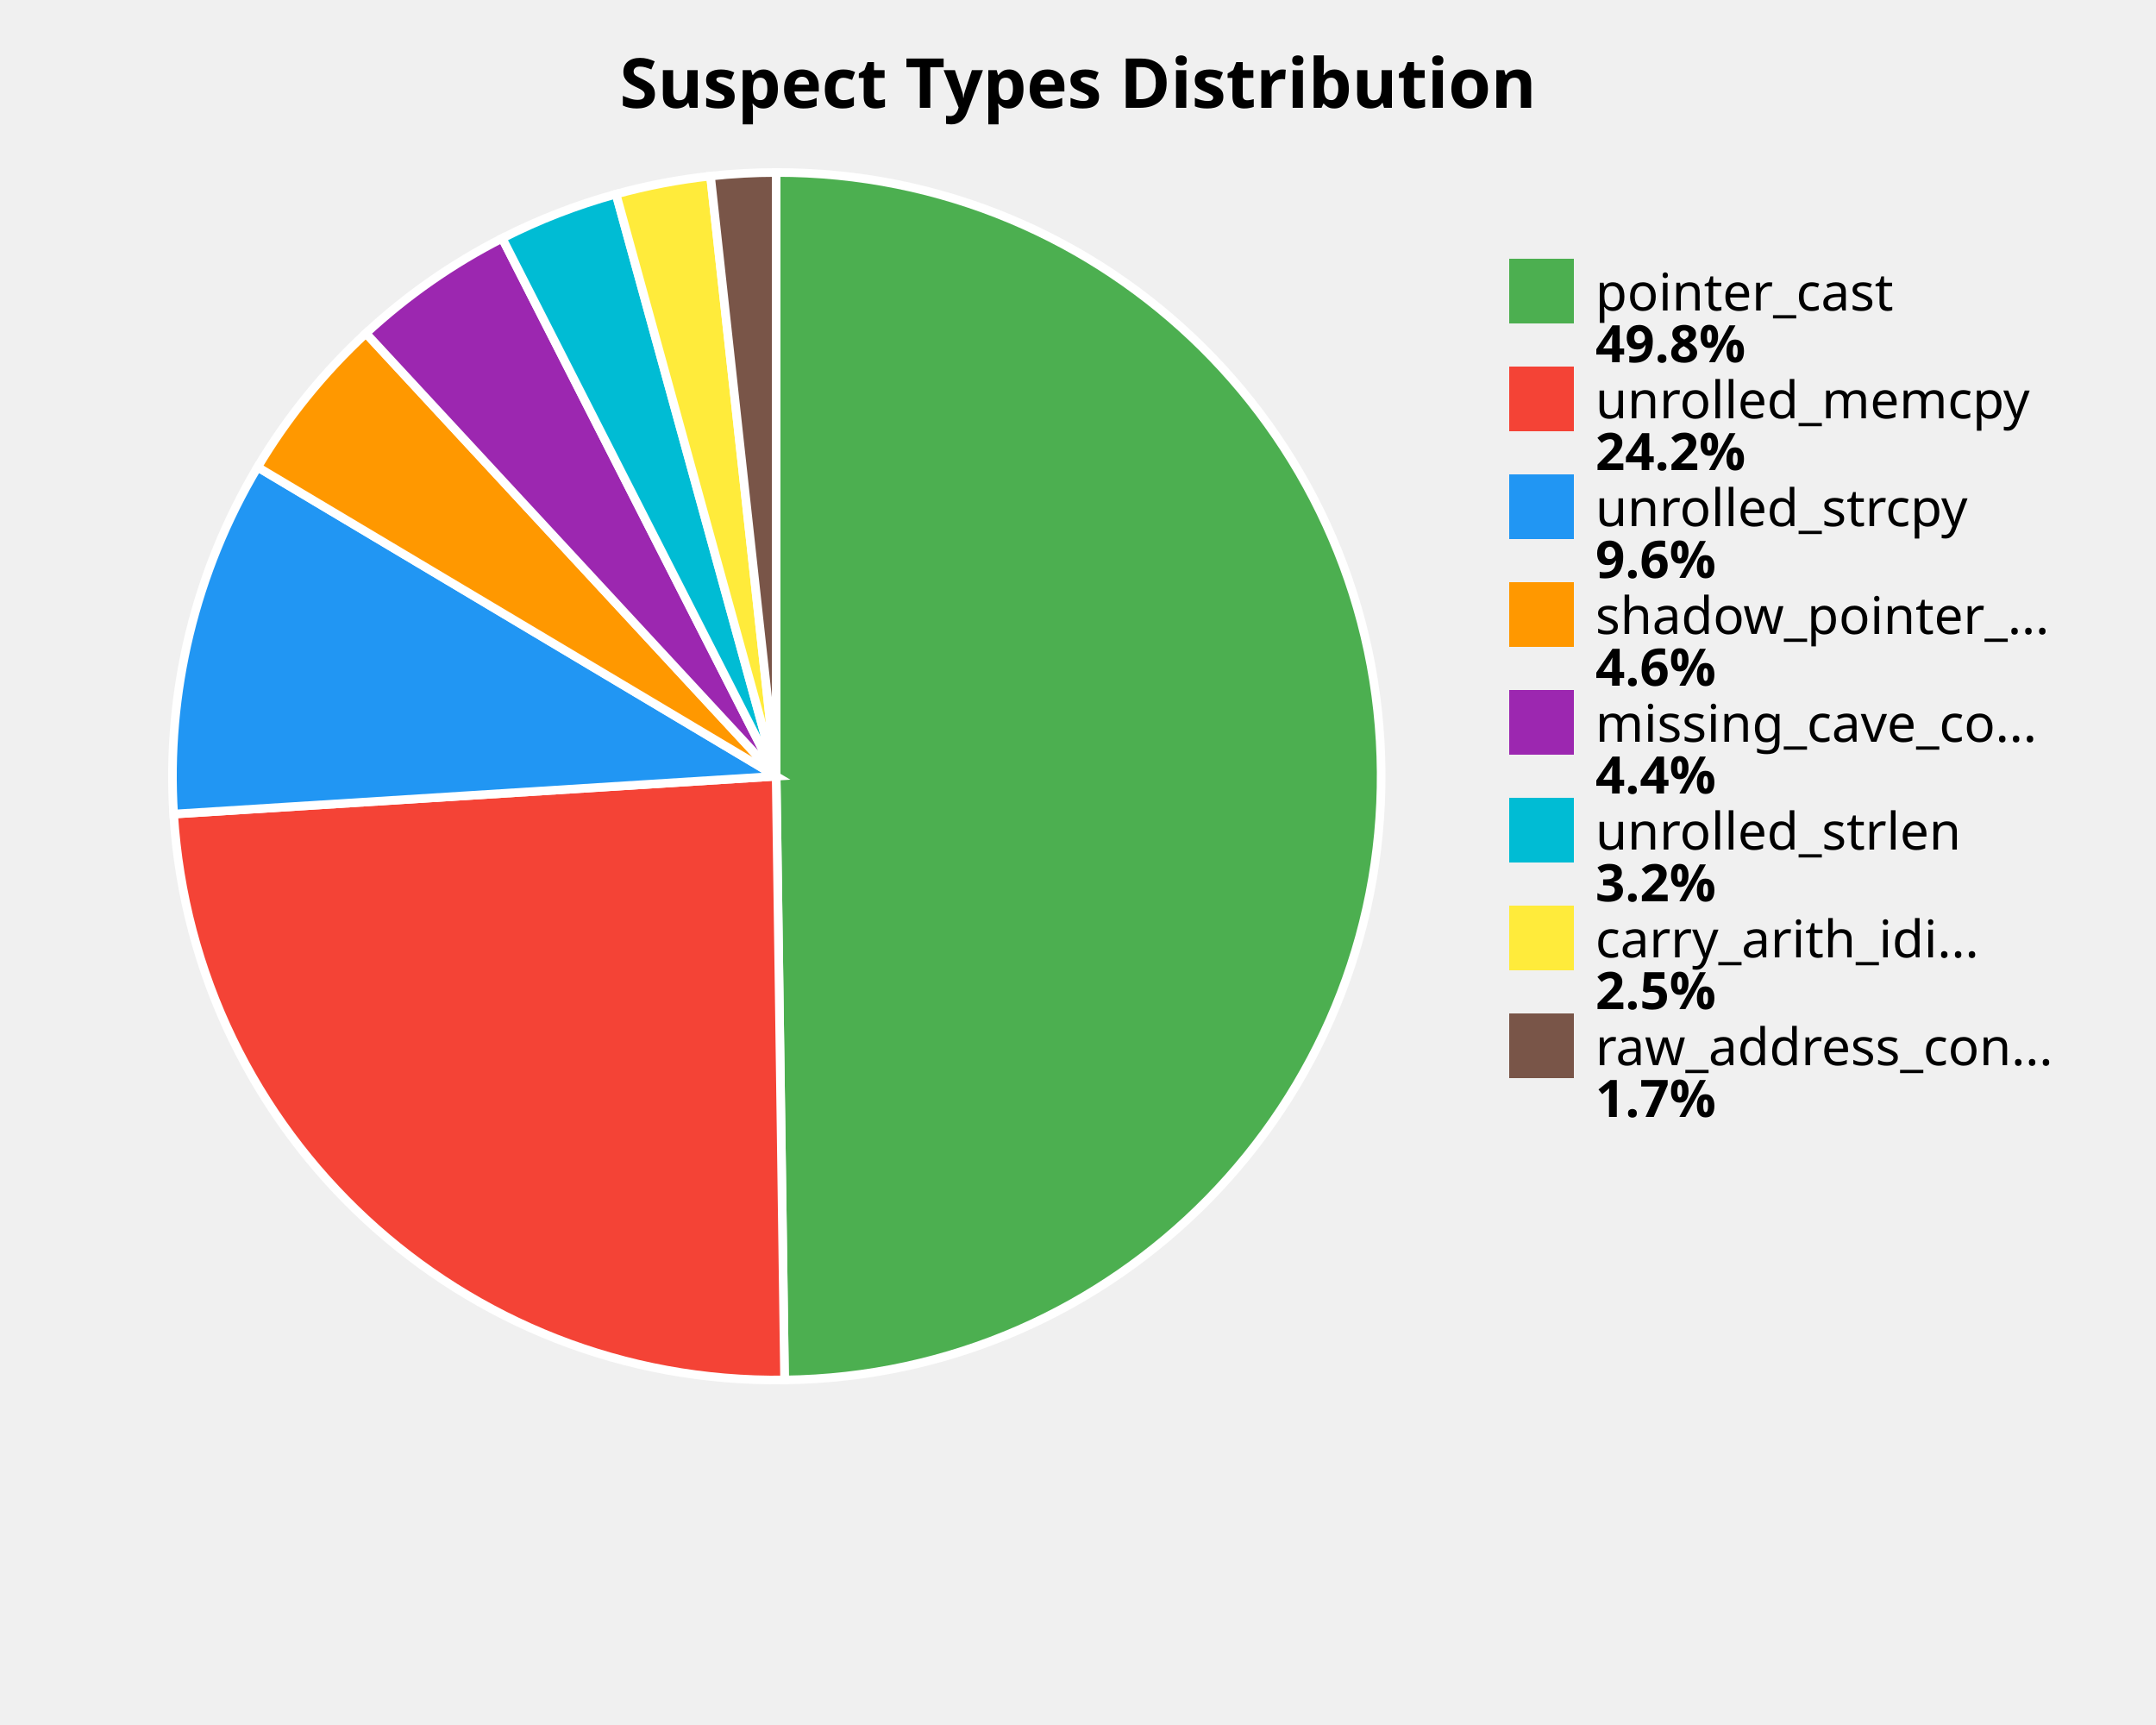
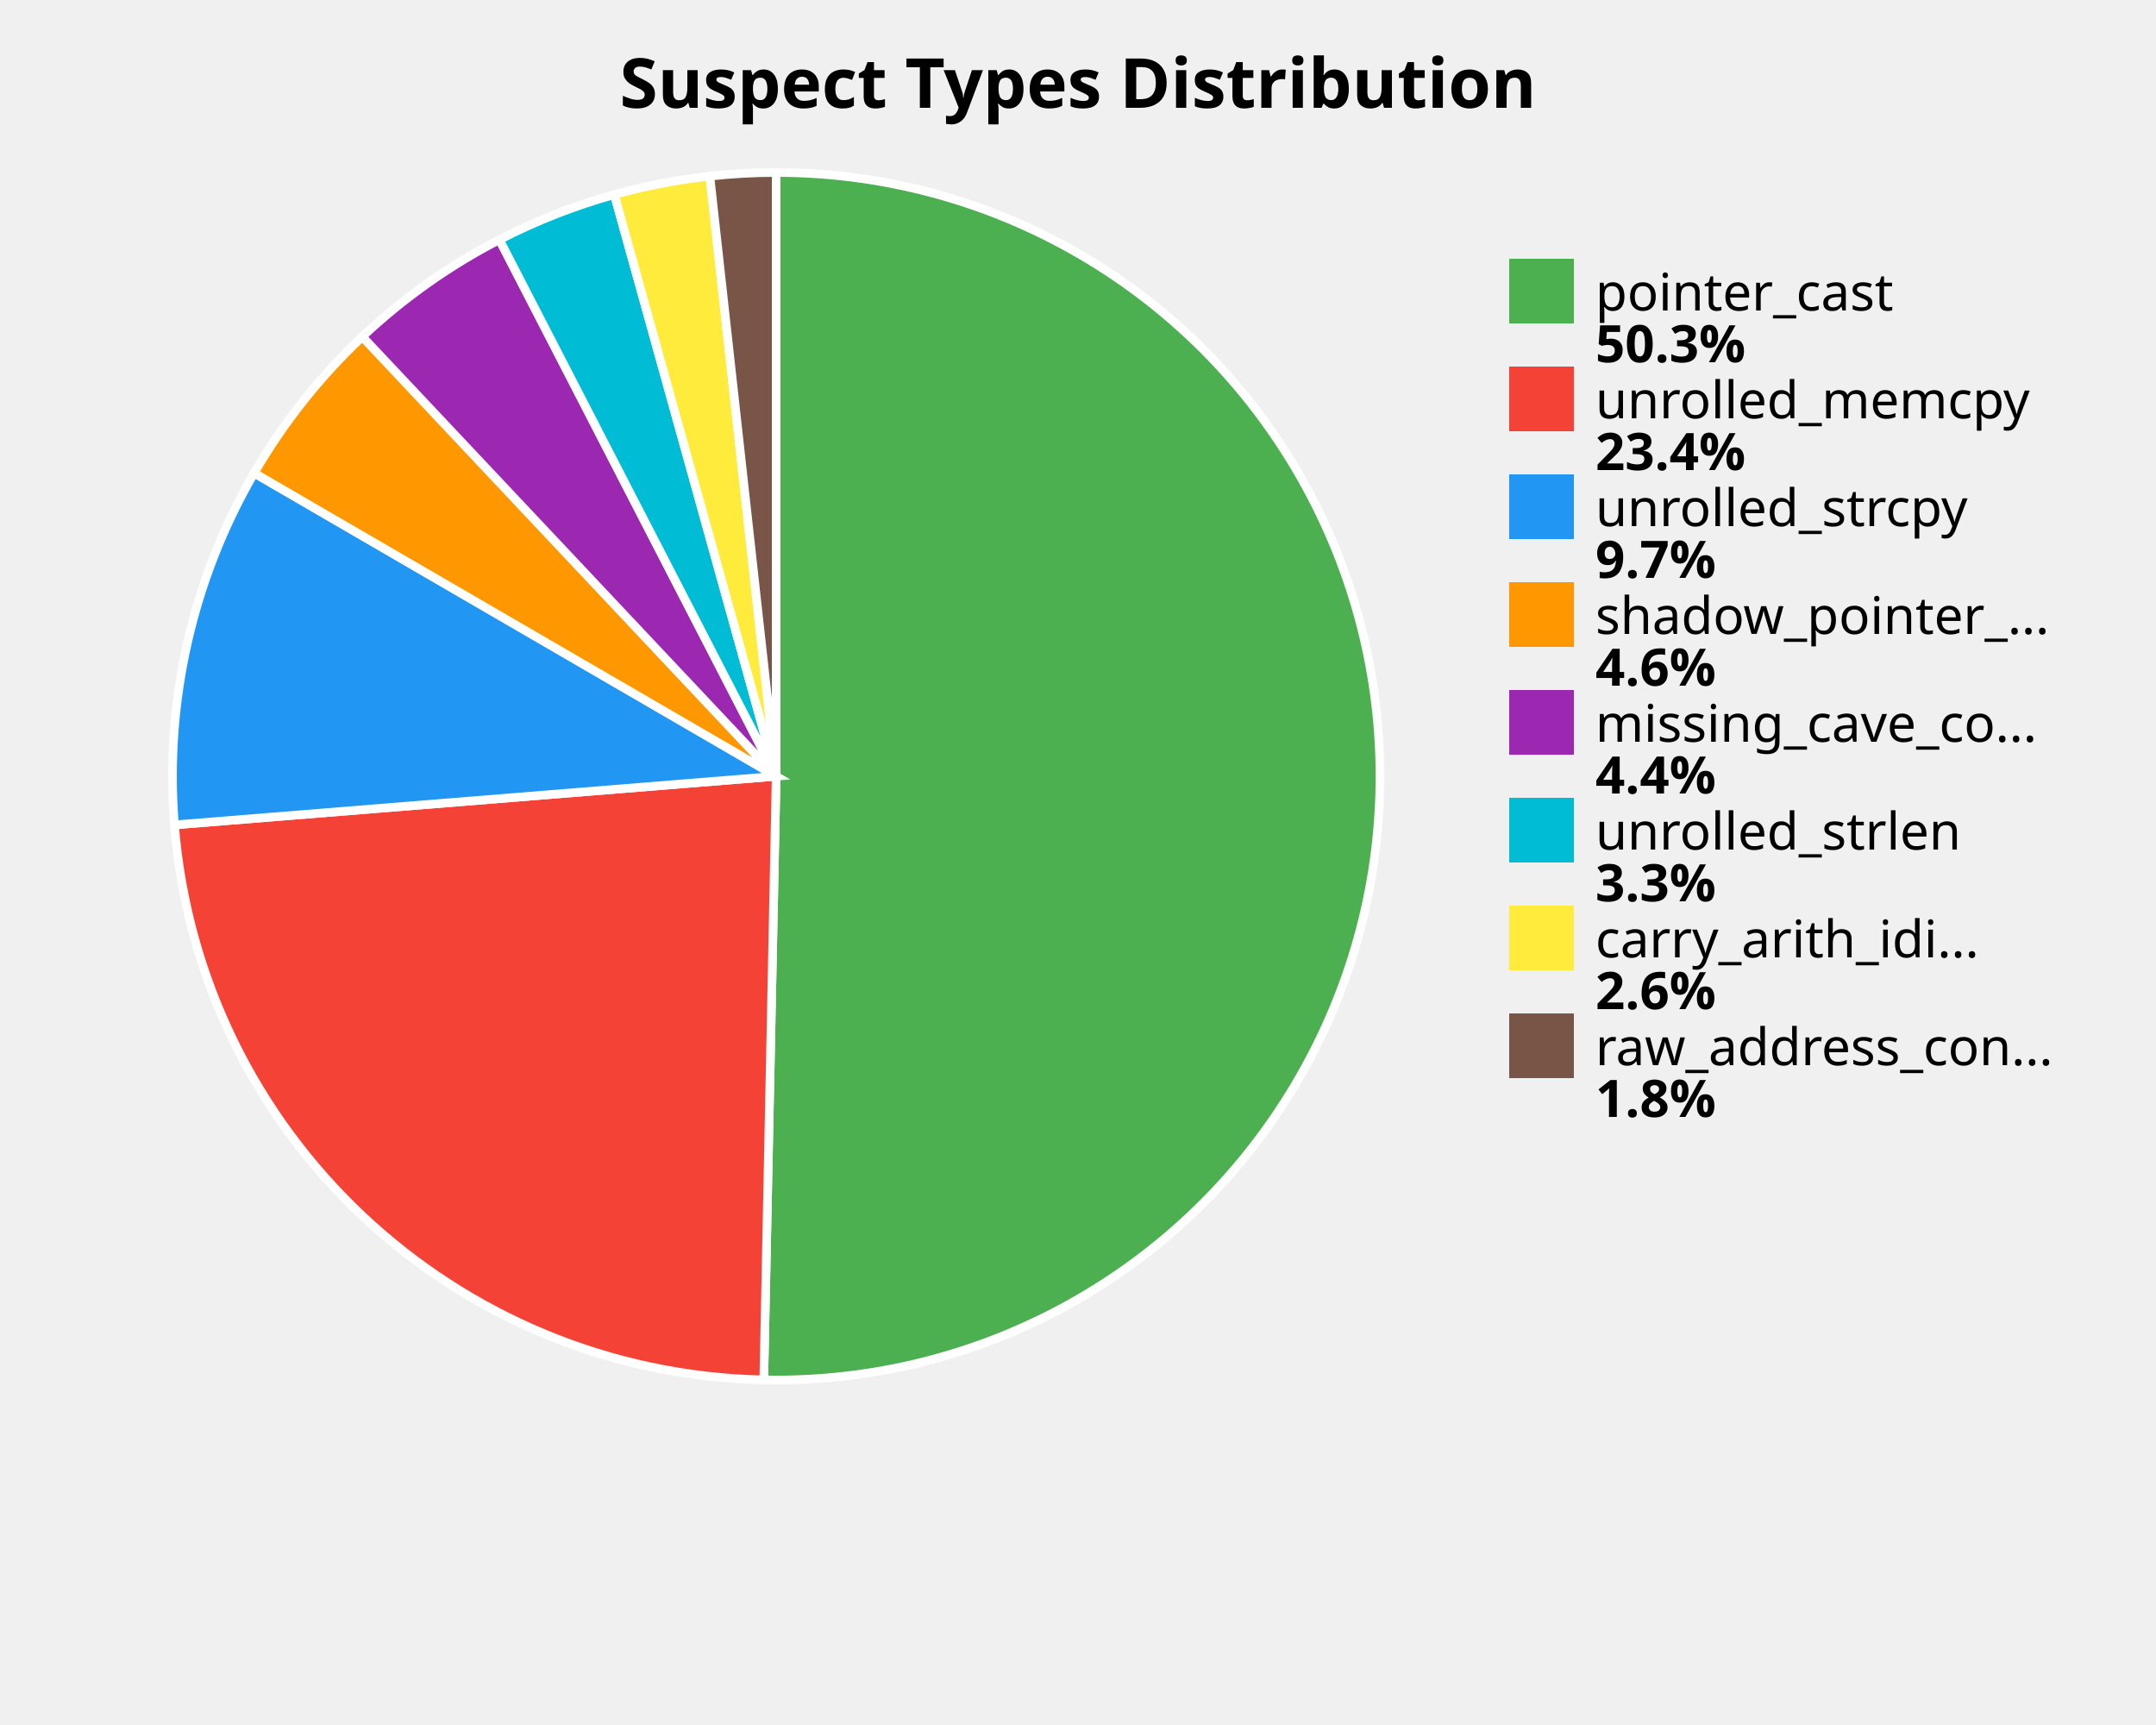
<svg xmlns="http://www.w3.org/2000/svg" width="500" height="400" viewBox="0 0 500 400">
  <style>
    .title { font: bold 16px sans-serif; }
    .label { font: 12px sans-serif; }
    .value { font: bold 12px sans-serif; }
  </style>
  <rect width="100%%" height="100%%" fill="white" />
  <text x="250" y="25" class="title" text-anchor="middle">Suspect Types Distribution</text>
-   <path d="M 180,180 L 180.00,40.00 A 140,140 0 0,1 181.95,319.99 Z" fill="#4CAF50" stroke="white" stroke-width="2" />
-   <path d="M 180,180 L 181.95,319.99 A 140,140 0 0,1 40.27,188.77 Z" fill="#F44336" stroke="white" stroke-width="2" />
-   <path d="M 180,180 L 40.27,188.77 A 140,140 0 0,1 59.74,108.32 Z" fill="#2196F3" stroke="white" stroke-width="2" />
-   <path d="M 180,180 L 59.74,108.32 A 140,140 0 0,1 84.87,77.29 Z" fill="#FF9800" stroke="white" stroke-width="2" />
-   <path d="M 180,180 L 84.87,77.29 A 140,140 0 0,1 116.47,55.25 Z" fill="#9C27B0" stroke="white" stroke-width="2" />
-   <path d="M 180,180 L 116.47,55.25 A 140,140 0 0,1 142.87,45.01 Z" fill="#00BCD4" stroke="white" stroke-width="2" />
-   <path d="M 180,180 L 142.87,45.01 A 140,140 0 0,1 164.78,40.83 Z" fill="#FFEB3B" stroke="white" stroke-width="2" />
-   <path d="M 180,180 L 164.78,40.83 A 140,140 0 0,1 180.00,40.00 Z" fill="#795548" stroke="white" stroke-width="2" />
+   <path d="M 180,180 L 180.00,40.00 A 140,140 0 1,1 177.13,319.97 Z" fill="#4CAF50" stroke="white" stroke-width="2" />
+   <path d="M 180,180 L 177.13,319.97 A 140,140 0 0,1 40.46,191.28 Z" fill="#F44336" stroke="white" stroke-width="2" />
+   <path d="M 180,180 L 40.46,191.28 A 140,140 0 0,1 58.94,109.69 Z" fill="#2196F3" stroke="white" stroke-width="2" />
+   <path d="M 180,180 L 58.94,109.69 A 140,140 0 0,1 84.03,78.07 Z" fill="#FF9800" stroke="white" stroke-width="2" />
+   <path d="M 180,180 L 84.03,78.07 A 140,140 0 0,1 115.82,55.58 Z" fill="#9C27B0" stroke="white" stroke-width="2" />
+   <path d="M 180,180 L 115.82,55.58 A 140,140 0 0,1 142.47,45.12 Z" fill="#00BCD4" stroke="white" stroke-width="2" />
+   <path d="M 180,180 L 142.47,45.12 A 140,140 0 0,1 164.62,40.85 Z" fill="#FFEB3B" stroke="white" stroke-width="2" />
+   <path d="M 180,180 L 164.62,40.85 A 140,140 0 0,1 180.00,40.00 Z" fill="#795548" stroke="white" stroke-width="2" />
  <rect x="350" y="60" width="15" height="15" fill="#4CAF50" />
  <text x="370" y="72" class="label">pointer_cast</text>
-   <text x="370" y="84" class="value">49.8%</text>
+   <text x="370" y="84" class="value">50.3%</text>
  <rect x="350" y="85" width="15" height="15" fill="#F44336" />
  <text x="370" y="97" class="label">unrolled_memcpy</text>
-   <text x="370" y="109" class="value">24.2%</text>
+   <text x="370" y="109" class="value">23.4%</text>
  <rect x="350" y="110" width="15" height="15" fill="#2196F3" />
  <text x="370" y="122" class="label">unrolled_strcpy</text>
-   <text x="370" y="134" class="value">9.6%</text>
+   <text x="370" y="134" class="value">9.7%</text>
  <rect x="350" y="135" width="15" height="15" fill="#FF9800" />
  <text x="370" y="147" class="label">shadow_pointer_...</text>
  <text x="370" y="159" class="value">4.6%</text>
  <rect x="350" y="160" width="15" height="15" fill="#9C27B0" />
  <text x="370" y="172" class="label">missing_cave_co...</text>
  <text x="370" y="184" class="value">4.4%</text>
  <rect x="350" y="185" width="15" height="15" fill="#00BCD4" />
  <text x="370" y="197" class="label">unrolled_strlen</text>
-   <text x="370" y="209" class="value">3.2%</text>
+   <text x="370" y="209" class="value">3.3%</text>
  <rect x="350" y="210" width="15" height="15" fill="#FFEB3B" />
  <text x="370" y="222" class="label">carry_arith_idi...</text>
-   <text x="370" y="234" class="value">2.5%</text>
+   <text x="370" y="234" class="value">2.6%</text>
  <rect x="350" y="235" width="15" height="15" fill="#795548" />
  <text x="370" y="247" class="label">raw_address_con...</text>
-   <text x="370" y="259" class="value">1.7%</text>
+   <text x="370" y="259" class="value">1.8%</text>
</svg>
